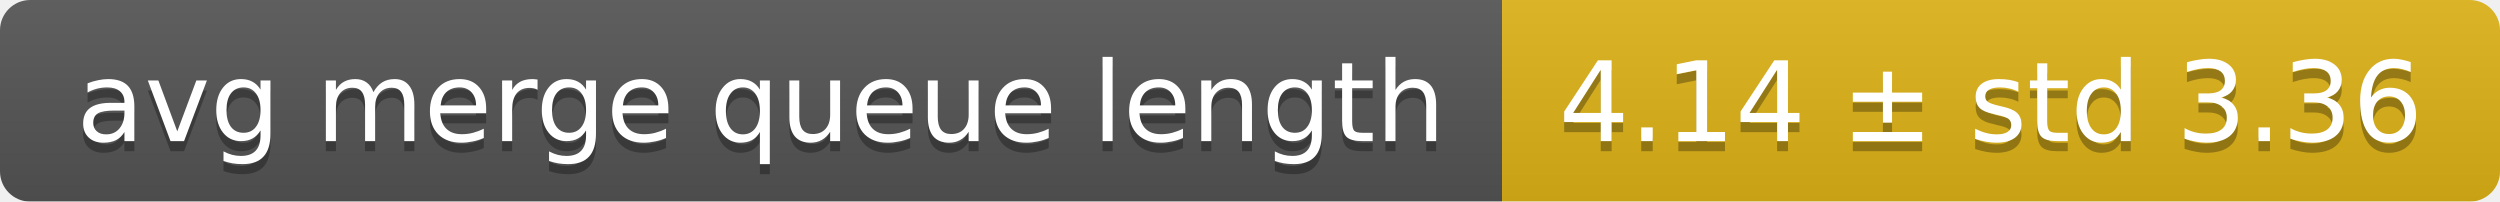
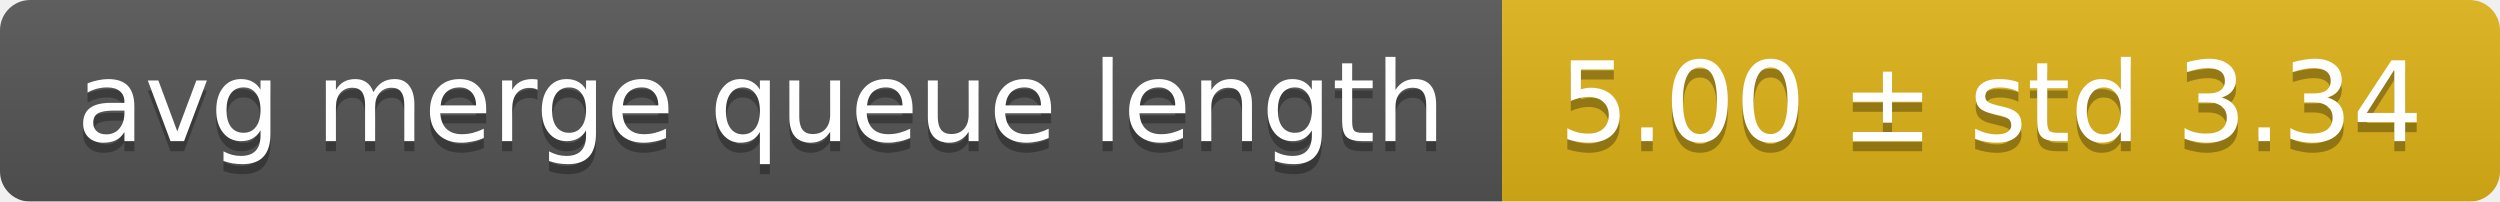
<svg xmlns="http://www.w3.org/2000/svg" width="248" height="20">
  <linearGradient id="smooth" x2="0" y2="100%">
    <stop offset="0" stop-color="#bbb" stop-opacity=".1" />
    <stop offset="1" stop-opacity=".1" />
  </linearGradient>
  <mask id="round">
    <rect width="248" height="20" rx="3" fill="#fff" />
  </mask>
  <g mask="url(#round)">
    <rect width="149" height="20" fill="#555" />
    <rect x="149" width="99" height="20" fill="#dfb317" />
    <rect width="248" height="20" fill="url(#smooth)" />
  </g>
  <g fill="#fff" text-anchor="middle" font-family="DejaVu Sans,Verdana,Geneva,sans-serif" font-size="11">
    <text x="75.5" y="15" fill="#010101" fill-opacity=".3">avg merge queue length</text>
    <text x="75.5" y="14">avg merge queue length</text>
-     <text x="197.5" y="15" fill="#010101" fill-opacity=".3">4.14 ± std 3.36</text>
-     <text x="197.5" y="14">4.14 ± std 3.36</text>
+     <text x="197.5" y="15" fill="#010101" fill-opacity=".3">5.00 ± std 3.34</text>
+     <text x="197.5" y="14">5.00 ± std 3.34</text>
  </g>
</svg>
